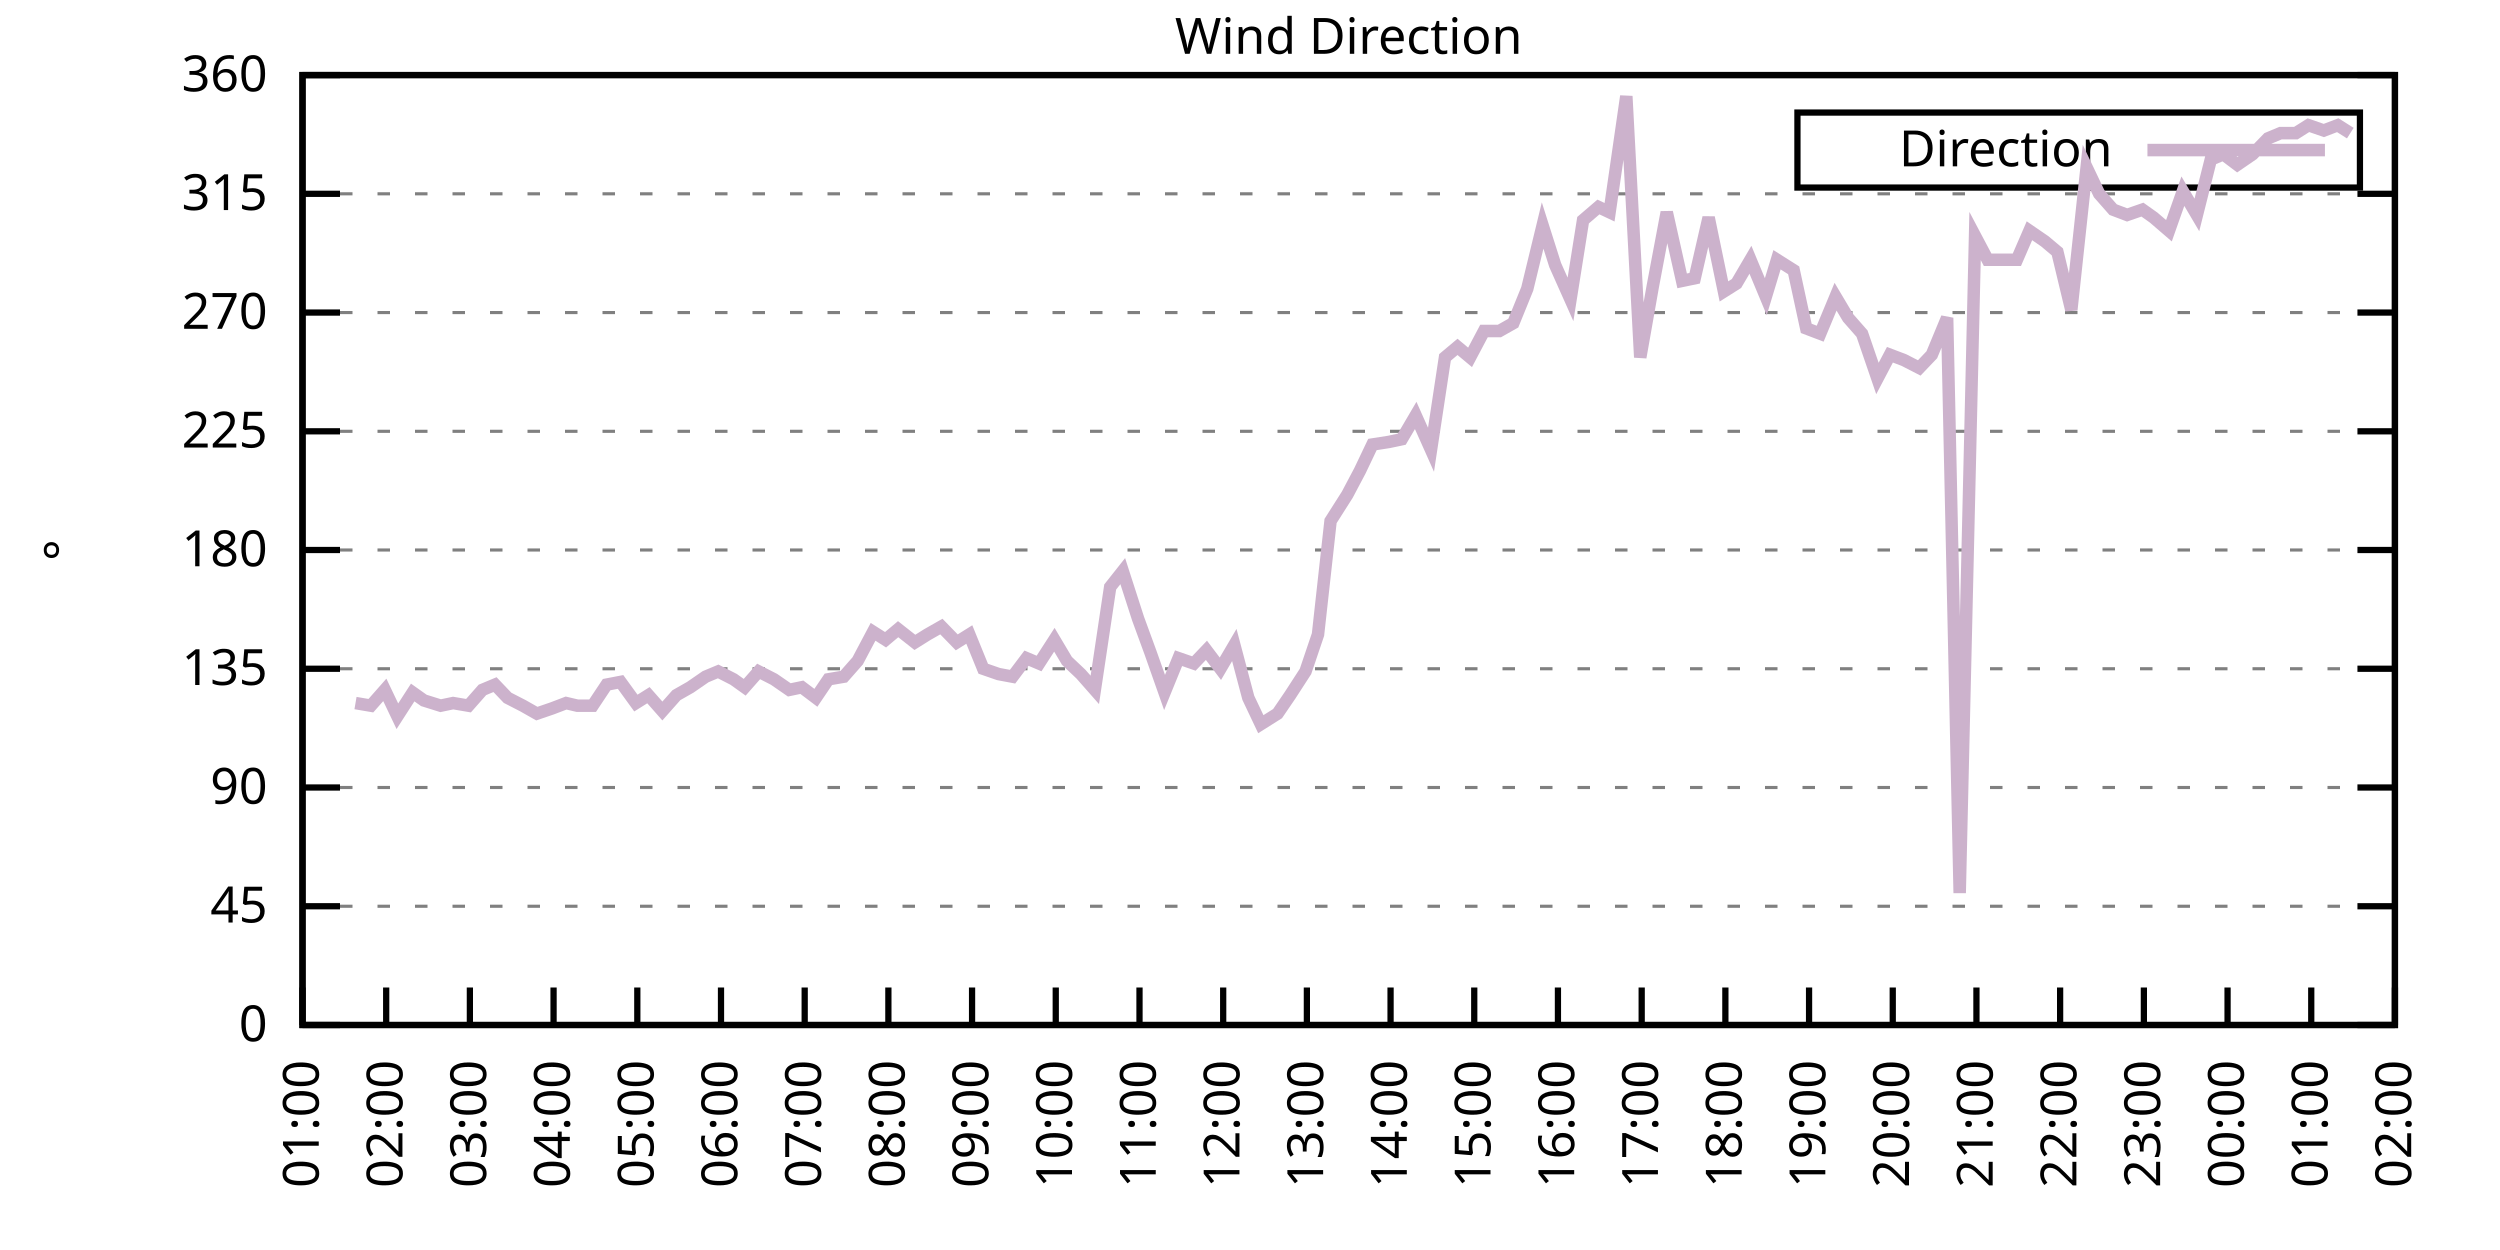
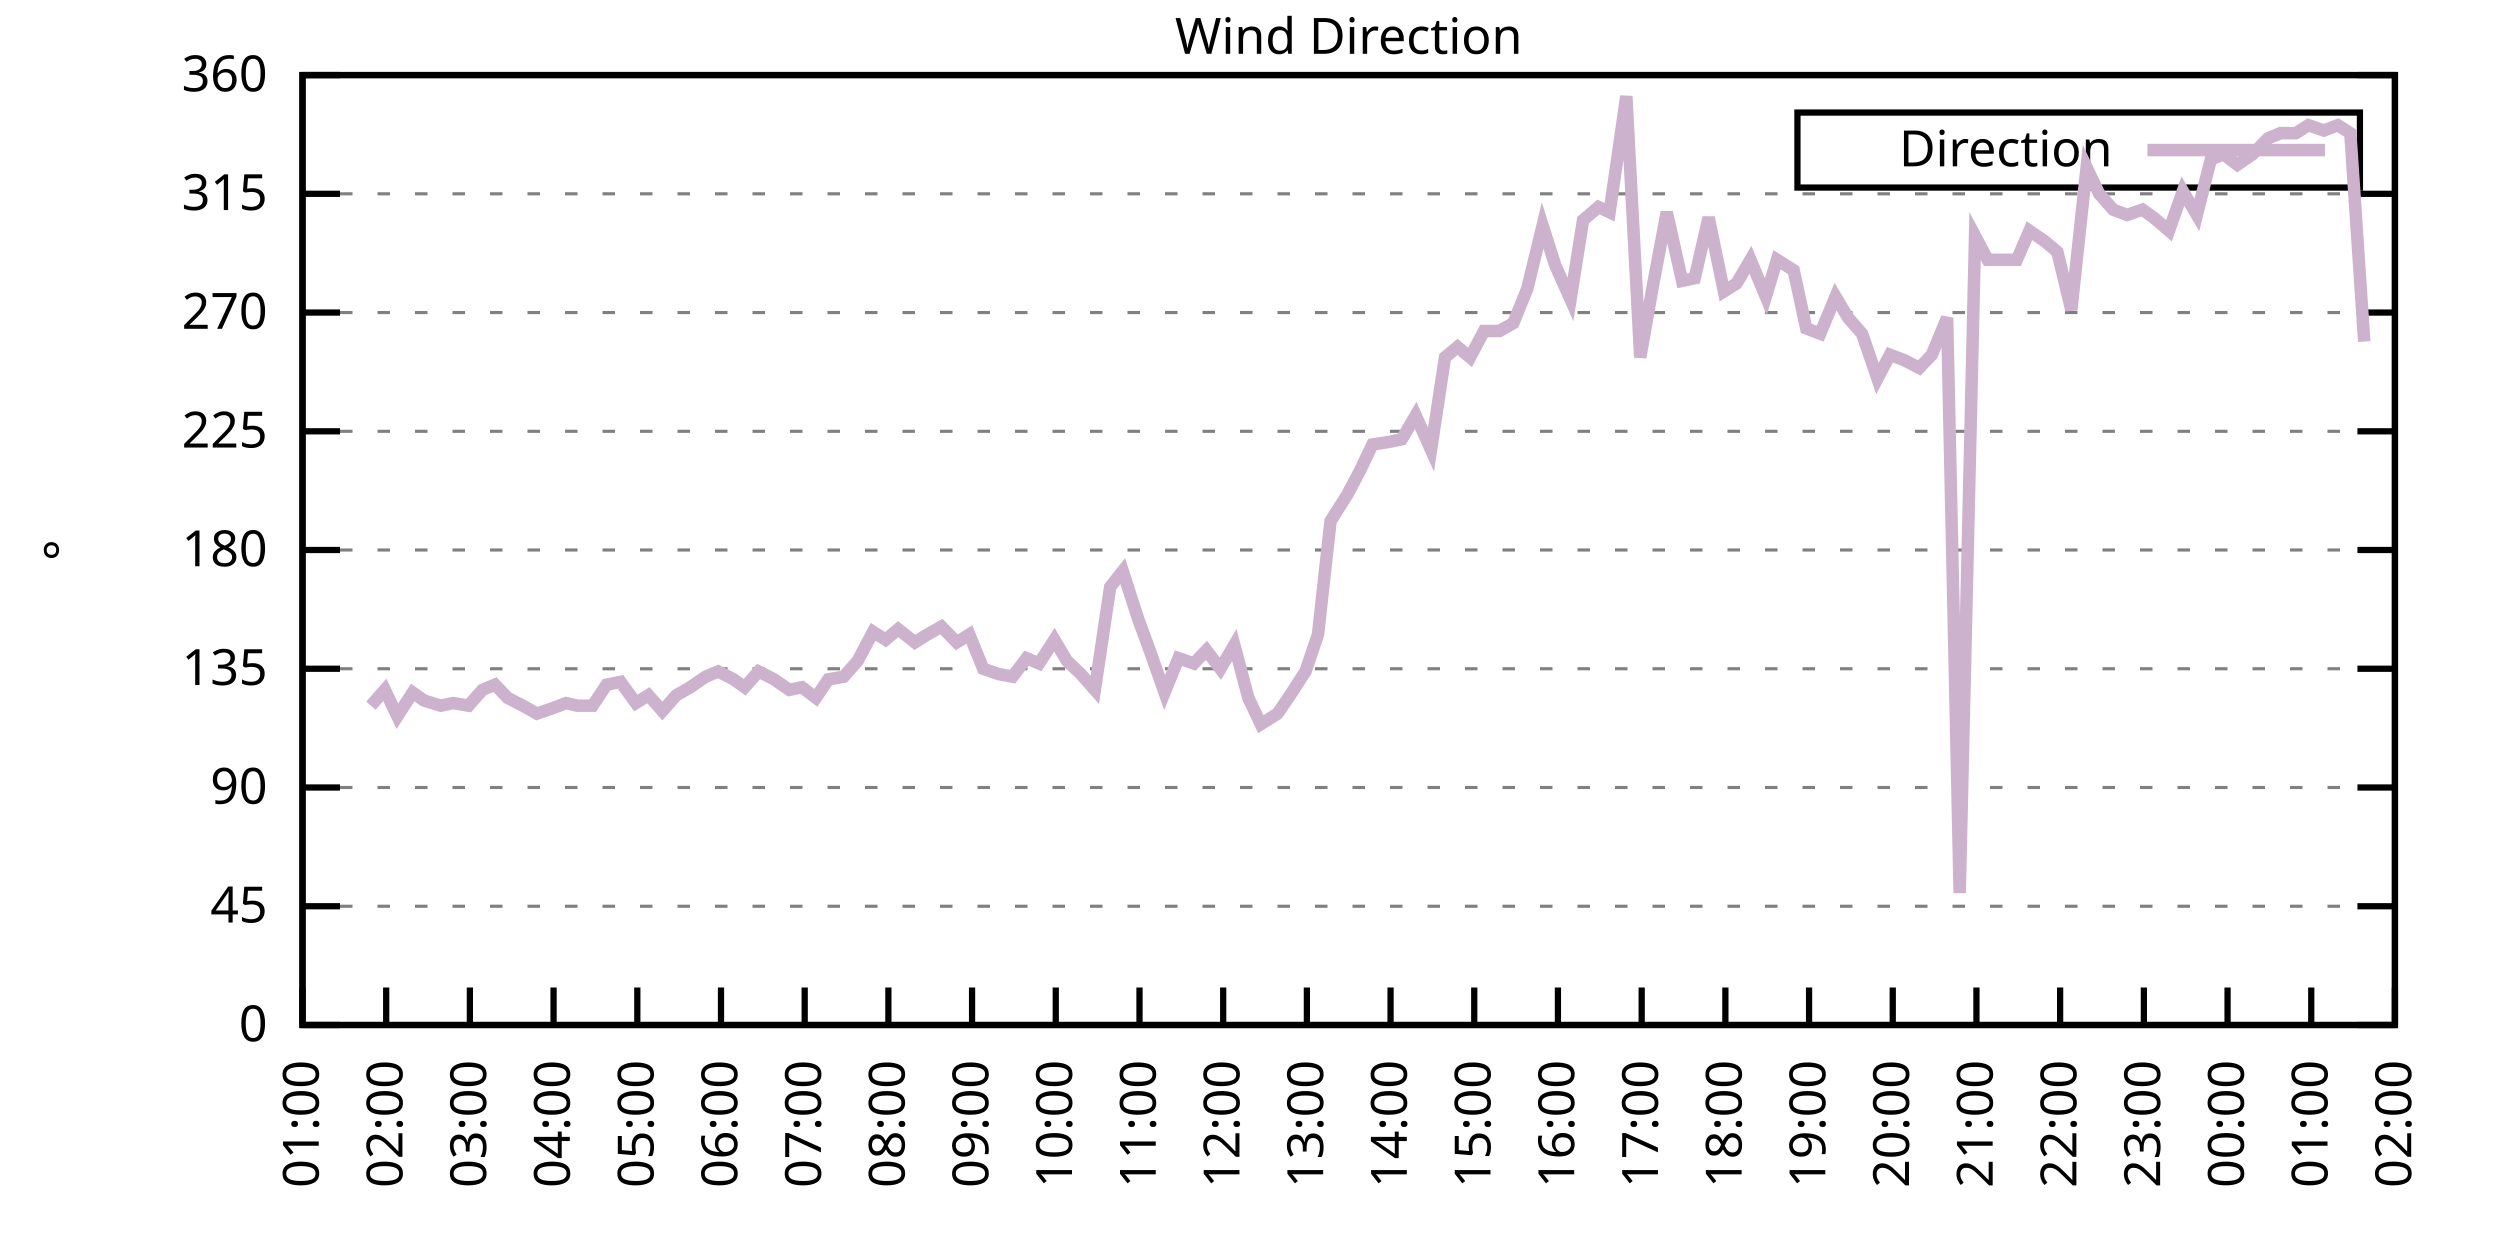
<svg xmlns="http://www.w3.org/2000/svg" xmlns:xlink="http://www.w3.org/1999/xlink" width="400" height="200" viewBox="0 0 400 200">
  <g id="gnuplot_canvas">
    <rect x="0" y="0" width="400" height="200" fill="none" />
    <defs>
      <circle id="gpDot" r="0.5" stroke-width="0.5" stroke="currentColor" />
      <path id="gpPt0" stroke-width="0.333" stroke="currentColor" d="M-1,0 h2 M0,-1 v2" />
      <path id="gpPt1" stroke-width="0.333" stroke="currentColor" d="M-1,-1 L1,1 M1,-1 L-1,1" />
      <path id="gpPt2" stroke-width="0.333" stroke="currentColor" d="M-1,0 L1,0 M0,-1 L0,1 M-1,-1 L1,1 M-1,1 L1,-1" />
      <rect id="gpPt3" stroke-width="0.333" stroke="currentColor" x="-1" y="-1" width="2" height="2" />
      <rect id="gpPt4" stroke-width="0.333" stroke="currentColor" fill="currentColor" x="-1" y="-1" width="2" height="2" />
      <circle id="gpPt5" stroke-width="0.333" stroke="currentColor" cx="0" cy="0" r="1" />
      <use xlink:href="#gpPt5" id="gpPt6" fill="currentColor" stroke="none" />
      <path id="gpPt7" stroke-width="0.333" stroke="currentColor" d="M0,-1.33 L-1.33,0.67 L1.33,0.67 z" />
      <use xlink:href="#gpPt7" id="gpPt8" fill="currentColor" stroke="none" />
      <use xlink:href="#gpPt7" id="gpPt9" stroke="currentColor" transform="rotate(180)" />
      <use xlink:href="#gpPt9" id="gpPt10" fill="currentColor" stroke="none" />
      <use xlink:href="#gpPt3" id="gpPt11" stroke="currentColor" transform="rotate(45)" />
      <use xlink:href="#gpPt11" id="gpPt12" fill="currentColor" stroke="none" />
      <path id="gpPt13" stroke-width="0.333" stroke="currentColor" d="M0,1.330 L1.265,0.411 L0.782,-1.067 L-0.782,-1.076 L-1.265,0.411 z" />
      <use xlink:href="#gpPt13" id="gpPt14" fill="currentColor" stroke="none" />
      <filter id="textbox" filterUnits="objectBoundingBox" x="0" y="0" height="1" width="1">
        <feFlood flood-color="white" flood-opacity="1" result="bgnd" />
        <feComposite in="SourceGraphic" in2="bgnd" operator="atop" />
      </filter>
      <filter id="greybox" filterUnits="objectBoundingBox" x="0" y="0" height="1" width="1">
        <feFlood flood-color="lightgrey" flood-opacity="1" result="grey" />
        <feComposite in="SourceGraphic" in2="grey" operator="atop" />
      </filter>
    </defs>
    <g fill="none" color="white" stroke="currentColor" stroke-width="1.00" stroke-linecap="butt" stroke-linejoin="miter">
</g>
    <g fill="none" color="black" stroke="currentColor" stroke-width="1.00" stroke-linecap="butt" stroke-linejoin="miter">
      <g stroke="none" shape-rendering="crispEdges">
        <polygon fill="rgb(255, 255, 255)" points="48.40,164.00 383.18,164.00 383.18,12.02 48.40,12.02 " />
      </g>
    </g>
    <g fill="none" color="black" stroke="currentColor" stroke-width="1.00" stroke-linecap="butt" stroke-linejoin="miter">
</g>
    <g fill="none" color="black" stroke="black" stroke-width="0.50" stroke-linecap="butt" stroke-linejoin="miter">
</g>
    <g fill="none" color="gray" stroke="currentColor" stroke-width="0.50" stroke-linecap="butt" stroke-linejoin="miter">
      <path stroke="gray" stroke-dasharray="2,4" class="gridline" d="M48.40,164.00 L383.19,164.00  " />
    </g>
    <g fill="none" color="gray" stroke="gray" stroke-width="1.00" stroke-linecap="butt" stroke-linejoin="miter">
</g>
    <g fill="none" color="black" stroke="currentColor" stroke-width="1.00" stroke-linecap="butt" stroke-linejoin="miter">
      <path stroke="black" d="M48.40,164.00 L54.40,164.00 M383.19,164.00 L377.19,164.00  " />
      <g transform="translate(42.80,166.60)" stroke="none" fill="black" font-family="Sans" font-size="8.00" text-anchor="end">
        <text>
          <tspan font-family="Sans"> 0</tspan>
        </text>
      </g>
    </g>
    <g fill="none" color="black" stroke="currentColor" stroke-width="1.00" stroke-linecap="butt" stroke-linejoin="miter">
</g>
    <g fill="none" color="black" stroke="black" stroke-width="0.50" stroke-linecap="butt" stroke-linejoin="miter">
</g>
    <g fill="none" color="gray" stroke="currentColor" stroke-width="0.50" stroke-linecap="butt" stroke-linejoin="miter">
      <path stroke="gray" stroke-dasharray="2,4" class="gridline" d="M48.40,145.00 L383.19,145.00  " />
    </g>
    <g fill="none" color="gray" stroke="gray" stroke-width="1.00" stroke-linecap="butt" stroke-linejoin="miter">
</g>
    <g fill="none" color="black" stroke="currentColor" stroke-width="1.00" stroke-linecap="butt" stroke-linejoin="miter">
      <path stroke="black" d="M48.40,145.00 L54.40,145.00 M383.19,145.00 L377.19,145.00  " />
      <g transform="translate(42.80,147.60)" stroke="none" fill="black" font-family="Sans" font-size="8.00" text-anchor="end">
        <text>
          <tspan font-family="Sans"> 45</tspan>
        </text>
      </g>
    </g>
    <g fill="none" color="black" stroke="currentColor" stroke-width="1.00" stroke-linecap="butt" stroke-linejoin="miter">
</g>
    <g fill="none" color="black" stroke="black" stroke-width="0.50" stroke-linecap="butt" stroke-linejoin="miter">
</g>
    <g fill="none" color="gray" stroke="currentColor" stroke-width="0.50" stroke-linecap="butt" stroke-linejoin="miter">
      <path stroke="gray" stroke-dasharray="2,4" class="gridline" d="M48.40,126.00 L383.19,126.00  " />
    </g>
    <g fill="none" color="gray" stroke="gray" stroke-width="1.00" stroke-linecap="butt" stroke-linejoin="miter">
</g>
    <g fill="none" color="black" stroke="currentColor" stroke-width="1.00" stroke-linecap="butt" stroke-linejoin="miter">
      <path stroke="black" d="M48.40,126.00 L54.40,126.00 M383.19,126.00 L377.19,126.00  " />
      <g transform="translate(42.80,128.60)" stroke="none" fill="black" font-family="Sans" font-size="8.00" text-anchor="end">
        <text>
          <tspan font-family="Sans"> 90</tspan>
        </text>
      </g>
    </g>
    <g fill="none" color="black" stroke="currentColor" stroke-width="1.00" stroke-linecap="butt" stroke-linejoin="miter">
</g>
    <g fill="none" color="black" stroke="black" stroke-width="0.50" stroke-linecap="butt" stroke-linejoin="miter">
</g>
    <g fill="none" color="gray" stroke="currentColor" stroke-width="0.50" stroke-linecap="butt" stroke-linejoin="miter">
      <path stroke="gray" stroke-dasharray="2,4" class="gridline" d="M48.40,107.00 L383.19,107.00  " />
    </g>
    <g fill="none" color="gray" stroke="gray" stroke-width="1.00" stroke-linecap="butt" stroke-linejoin="miter">
</g>
    <g fill="none" color="black" stroke="currentColor" stroke-width="1.00" stroke-linecap="butt" stroke-linejoin="miter">
      <path stroke="black" d="M48.40,107.00 L54.40,107.00 M383.19,107.00 L377.19,107.00  " />
      <g transform="translate(42.80,109.60)" stroke="none" fill="black" font-family="Sans" font-size="8.00" text-anchor="end">
        <text>
          <tspan font-family="Sans"> 135</tspan>
        </text>
      </g>
    </g>
    <g fill="none" color="black" stroke="currentColor" stroke-width="1.00" stroke-linecap="butt" stroke-linejoin="miter">
</g>
    <g fill="none" color="black" stroke="black" stroke-width="0.50" stroke-linecap="butt" stroke-linejoin="miter">
</g>
    <g fill="none" color="gray" stroke="currentColor" stroke-width="0.50" stroke-linecap="butt" stroke-linejoin="miter">
      <path stroke="gray" stroke-dasharray="2,4" class="gridline" d="M48.40,88.00 L383.19,88.00  " />
    </g>
    <g fill="none" color="gray" stroke="gray" stroke-width="1.00" stroke-linecap="butt" stroke-linejoin="miter">
</g>
    <g fill="none" color="black" stroke="currentColor" stroke-width="1.00" stroke-linecap="butt" stroke-linejoin="miter">
      <path stroke="black" d="M48.40,88.00 L54.40,88.00 M383.19,88.00 L377.19,88.00  " />
      <g transform="translate(42.80,90.60)" stroke="none" fill="black" font-family="Sans" font-size="8.00" text-anchor="end">
        <text>
          <tspan font-family="Sans"> 180</tspan>
        </text>
      </g>
    </g>
    <g fill="none" color="black" stroke="currentColor" stroke-width="1.00" stroke-linecap="butt" stroke-linejoin="miter">
</g>
    <g fill="none" color="black" stroke="black" stroke-width="0.50" stroke-linecap="butt" stroke-linejoin="miter">
</g>
    <g fill="none" color="gray" stroke="currentColor" stroke-width="0.50" stroke-linecap="butt" stroke-linejoin="miter">
      <path stroke="gray" stroke-dasharray="2,4" class="gridline" d="M48.40,69.01 L383.19,69.01  " />
    </g>
    <g fill="none" color="gray" stroke="gray" stroke-width="1.00" stroke-linecap="butt" stroke-linejoin="miter">
</g>
    <g fill="none" color="black" stroke="currentColor" stroke-width="1.00" stroke-linecap="butt" stroke-linejoin="miter">
      <path stroke="black" d="M48.40,69.01 L54.40,69.01 M383.19,69.01 L377.19,69.01  " />
      <g transform="translate(42.80,71.61)" stroke="none" fill="black" font-family="Sans" font-size="8.00" text-anchor="end">
        <text>
          <tspan font-family="Sans"> 225</tspan>
        </text>
      </g>
    </g>
    <g fill="none" color="black" stroke="currentColor" stroke-width="1.00" stroke-linecap="butt" stroke-linejoin="miter">
</g>
    <g fill="none" color="black" stroke="black" stroke-width="0.50" stroke-linecap="butt" stroke-linejoin="miter">
</g>
    <g fill="none" color="gray" stroke="currentColor" stroke-width="0.50" stroke-linecap="butt" stroke-linejoin="miter">
      <path stroke="gray" stroke-dasharray="2,4" class="gridline" d="M48.40,50.01 L383.19,50.01  " />
    </g>
    <g fill="none" color="gray" stroke="gray" stroke-width="1.00" stroke-linecap="butt" stroke-linejoin="miter">
</g>
    <g fill="none" color="black" stroke="currentColor" stroke-width="1.00" stroke-linecap="butt" stroke-linejoin="miter">
      <path stroke="black" d="M48.40,50.01 L54.40,50.01 M383.19,50.01 L377.19,50.01  " />
      <g transform="translate(42.80,52.61)" stroke="none" fill="black" font-family="Sans" font-size="8.00" text-anchor="end">
        <text>
          <tspan font-family="Sans"> 270</tspan>
        </text>
      </g>
    </g>
    <g fill="none" color="black" stroke="currentColor" stroke-width="1.00" stroke-linecap="butt" stroke-linejoin="miter">
</g>
    <g fill="none" color="black" stroke="black" stroke-width="0.50" stroke-linecap="butt" stroke-linejoin="miter">
</g>
    <g fill="none" color="gray" stroke="currentColor" stroke-width="0.50" stroke-linecap="butt" stroke-linejoin="miter">
      <path stroke="gray" stroke-dasharray="2,4" class="gridline" d="M48.40,31.01 L383.19,31.01  " />
    </g>
    <g fill="none" color="gray" stroke="gray" stroke-width="1.00" stroke-linecap="butt" stroke-linejoin="miter">
</g>
    <g fill="none" color="black" stroke="currentColor" stroke-width="1.00" stroke-linecap="butt" stroke-linejoin="miter">
      <path stroke="black" d="M48.40,31.01 L54.40,31.01 M383.19,31.01 L377.19,31.01  " />
      <g transform="translate(42.80,33.61)" stroke="none" fill="black" font-family="Sans" font-size="8.00" text-anchor="end">
        <text>
          <tspan font-family="Sans"> 315</tspan>
        </text>
      </g>
    </g>
    <g fill="none" color="black" stroke="currentColor" stroke-width="1.00" stroke-linecap="butt" stroke-linejoin="miter">
</g>
    <g fill="none" color="black" stroke="black" stroke-width="0.50" stroke-linecap="butt" stroke-linejoin="miter">
</g>
    <g fill="none" color="gray" stroke="currentColor" stroke-width="0.50" stroke-linecap="butt" stroke-linejoin="miter">
      <path stroke="gray" stroke-dasharray="2,4" class="gridline" d="M48.40,12.01 L383.19,12.01  " />
    </g>
    <g fill="none" color="gray" stroke="gray" stroke-width="1.00" stroke-linecap="butt" stroke-linejoin="miter">
</g>
    <g fill="none" color="black" stroke="currentColor" stroke-width="1.00" stroke-linecap="butt" stroke-linejoin="miter">
      <path stroke="black" d="M48.40,12.01 L54.40,12.01 M383.19,12.01 L377.19,12.01  " />
      <g transform="translate(42.80,14.61)" stroke="none" fill="black" font-family="Sans" font-size="8.00" text-anchor="end">
        <text>
          <tspan font-family="Sans"> 360</tspan>
        </text>
      </g>
    </g>
    <g fill="none" color="black" stroke="currentColor" stroke-width="1.00" stroke-linecap="butt" stroke-linejoin="miter">
      <path stroke="black" d="M48.40,164.00 L48.40,158.00  " />
      <g transform="translate(51.00,169.60) rotate(270.00)" stroke="none" fill="black" font-family="Sans" font-size="8.00" text-anchor="end">
        <text>
          <tspan font-family="Sans">01:00</tspan>
        </text>
      </g>
    </g>
    <g fill="none" color="black" stroke="currentColor" stroke-width="1.00" stroke-linecap="butt" stroke-linejoin="miter">
      <path stroke="black" d="M61.79,164.00 L61.79,158.00  " />
      <g transform="translate(64.39,169.60) rotate(270.00)" stroke="none" fill="black" font-family="Sans" font-size="8.00" text-anchor="end">
        <text>
          <tspan font-family="Sans">02:00</tspan>
        </text>
      </g>
    </g>
    <g fill="none" color="black" stroke="currentColor" stroke-width="1.00" stroke-linecap="butt" stroke-linejoin="miter">
      <path stroke="black" d="M75.18,164.00 L75.18,158.00  " />
      <g transform="translate(77.78,169.60) rotate(270.00)" stroke="none" fill="black" font-family="Sans" font-size="8.00" text-anchor="end">
        <text>
          <tspan font-family="Sans">03:00</tspan>
        </text>
      </g>
    </g>
    <g fill="none" color="black" stroke="currentColor" stroke-width="1.00" stroke-linecap="butt" stroke-linejoin="miter">
      <path stroke="black" d="M88.57,164.00 L88.57,158.00  " />
      <g transform="translate(91.17,169.60) rotate(270.00)" stroke="none" fill="black" font-family="Sans" font-size="8.00" text-anchor="end">
        <text>
          <tspan font-family="Sans">04:00</tspan>
        </text>
      </g>
    </g>
    <g fill="none" color="black" stroke="currentColor" stroke-width="1.00" stroke-linecap="butt" stroke-linejoin="miter">
      <path stroke="black" d="M101.97,164.00 L101.97,158.00  " />
      <g transform="translate(104.57,169.60) rotate(270.00)" stroke="none" fill="black" font-family="Sans" font-size="8.00" text-anchor="end">
        <text>
          <tspan font-family="Sans">05:00</tspan>
        </text>
      </g>
    </g>
    <g fill="none" color="black" stroke="currentColor" stroke-width="1.00" stroke-linecap="butt" stroke-linejoin="miter">
      <path stroke="black" d="M115.36,164.00 L115.36,158.00  " />
      <g transform="translate(117.96,169.60) rotate(270.00)" stroke="none" fill="black" font-family="Sans" font-size="8.00" text-anchor="end">
        <text>
          <tspan font-family="Sans">06:00</tspan>
        </text>
      </g>
    </g>
    <g fill="none" color="black" stroke="currentColor" stroke-width="1.00" stroke-linecap="butt" stroke-linejoin="miter">
      <path stroke="black" d="M128.75,164.00 L128.75,158.00  " />
      <g transform="translate(131.35,169.60) rotate(270.00)" stroke="none" fill="black" font-family="Sans" font-size="8.00" text-anchor="end">
        <text>
          <tspan font-family="Sans">07:00</tspan>
        </text>
      </g>
    </g>
    <g fill="none" color="black" stroke="currentColor" stroke-width="1.00" stroke-linecap="butt" stroke-linejoin="miter">
      <path stroke="black" d="M142.14,164.00 L142.14,158.00  " />
      <g transform="translate(144.74,169.60) rotate(270.00)" stroke="none" fill="black" font-family="Sans" font-size="8.00" text-anchor="end">
        <text>
          <tspan font-family="Sans">08:00</tspan>
        </text>
      </g>
    </g>
    <g fill="none" color="black" stroke="currentColor" stroke-width="1.00" stroke-linecap="butt" stroke-linejoin="miter">
      <path stroke="black" d="M155.53,164.00 L155.53,158.00  " />
      <g transform="translate(158.13,169.60) rotate(270.00)" stroke="none" fill="black" font-family="Sans" font-size="8.00" text-anchor="end">
        <text>
          <tspan font-family="Sans">09:00</tspan>
        </text>
      </g>
    </g>
    <g fill="none" color="black" stroke="currentColor" stroke-width="1.00" stroke-linecap="butt" stroke-linejoin="miter">
      <path stroke="black" d="M168.92,164.00 L168.92,158.00  " />
      <g transform="translate(171.52,169.60) rotate(270.00)" stroke="none" fill="black" font-family="Sans" font-size="8.00" text-anchor="end">
        <text>
          <tspan font-family="Sans">10:00</tspan>
        </text>
      </g>
    </g>
    <g fill="none" color="black" stroke="currentColor" stroke-width="1.00" stroke-linecap="butt" stroke-linejoin="miter">
      <path stroke="black" d="M182.32,164.00 L182.32,158.00  " />
      <g transform="translate(184.92,169.60) rotate(270.00)" stroke="none" fill="black" font-family="Sans" font-size="8.00" text-anchor="end">
        <text>
          <tspan font-family="Sans">11:00</tspan>
        </text>
      </g>
    </g>
    <g fill="none" color="black" stroke="currentColor" stroke-width="1.00" stroke-linecap="butt" stroke-linejoin="miter">
      <path stroke="black" d="M195.71,164.00 L195.71,158.00  " />
      <g transform="translate(198.31,169.60) rotate(270.00)" stroke="none" fill="black" font-family="Sans" font-size="8.00" text-anchor="end">
        <text>
          <tspan font-family="Sans">12:00</tspan>
        </text>
      </g>
    </g>
    <g fill="none" color="black" stroke="currentColor" stroke-width="1.00" stroke-linecap="butt" stroke-linejoin="miter">
      <path stroke="black" d="M209.10,164.00 L209.10,158.00  " />
      <g transform="translate(211.70,169.60) rotate(270.00)" stroke="none" fill="black" font-family="Sans" font-size="8.00" text-anchor="end">
        <text>
          <tspan font-family="Sans">13:00</tspan>
        </text>
      </g>
    </g>
    <g fill="none" color="black" stroke="currentColor" stroke-width="1.00" stroke-linecap="butt" stroke-linejoin="miter">
      <path stroke="black" d="M222.49,164.00 L222.49,158.00  " />
      <g transform="translate(225.09,169.60) rotate(270.00)" stroke="none" fill="black" font-family="Sans" font-size="8.00" text-anchor="end">
        <text>
          <tspan font-family="Sans">14:00</tspan>
        </text>
      </g>
    </g>
    <g fill="none" color="black" stroke="currentColor" stroke-width="1.00" stroke-linecap="butt" stroke-linejoin="miter">
      <path stroke="black" d="M235.88,164.00 L235.88,158.00  " />
      <g transform="translate(238.48,169.60) rotate(270.00)" stroke="none" fill="black" font-family="Sans" font-size="8.00" text-anchor="end">
        <text>
          <tspan font-family="Sans">15:00</tspan>
        </text>
      </g>
    </g>
    <g fill="none" color="black" stroke="currentColor" stroke-width="1.00" stroke-linecap="butt" stroke-linejoin="miter">
      <path stroke="black" d="M249.27,164.00 L249.27,158.00  " />
      <g transform="translate(251.87,169.60) rotate(270.00)" stroke="none" fill="black" font-family="Sans" font-size="8.00" text-anchor="end">
        <text>
          <tspan font-family="Sans">16:00</tspan>
        </text>
      </g>
    </g>
    <g fill="none" color="black" stroke="currentColor" stroke-width="1.00" stroke-linecap="butt" stroke-linejoin="miter">
      <path stroke="black" d="M262.67,164.00 L262.67,158.00  " />
      <g transform="translate(265.27,169.60) rotate(270.00)" stroke="none" fill="black" font-family="Sans" font-size="8.00" text-anchor="end">
        <text>
          <tspan font-family="Sans">17:00</tspan>
        </text>
      </g>
    </g>
    <g fill="none" color="black" stroke="currentColor" stroke-width="1.00" stroke-linecap="butt" stroke-linejoin="miter">
      <path stroke="black" d="M276.06,164.00 L276.06,158.00  " />
      <g transform="translate(278.66,169.60) rotate(270.00)" stroke="none" fill="black" font-family="Sans" font-size="8.00" text-anchor="end">
        <text>
          <tspan font-family="Sans">18:00</tspan>
        </text>
      </g>
    </g>
    <g fill="none" color="black" stroke="currentColor" stroke-width="1.00" stroke-linecap="butt" stroke-linejoin="miter">
      <path stroke="black" d="M289.45,164.00 L289.45,158.00  " />
      <g transform="translate(292.05,169.60) rotate(270.00)" stroke="none" fill="black" font-family="Sans" font-size="8.00" text-anchor="end">
        <text>
          <tspan font-family="Sans">19:00</tspan>
        </text>
      </g>
    </g>
    <g fill="none" color="black" stroke="currentColor" stroke-width="1.00" stroke-linecap="butt" stroke-linejoin="miter">
      <path stroke="black" d="M302.84,164.00 L302.84,158.00  " />
      <g transform="translate(305.44,169.60) rotate(270.00)" stroke="none" fill="black" font-family="Sans" font-size="8.00" text-anchor="end">
        <text>
          <tspan font-family="Sans">20:00</tspan>
        </text>
      </g>
    </g>
    <g fill="none" color="black" stroke="currentColor" stroke-width="1.00" stroke-linecap="butt" stroke-linejoin="miter">
      <path stroke="black" d="M316.23,164.00 L316.23,158.00  " />
      <g transform="translate(318.83,169.60) rotate(270.00)" stroke="none" fill="black" font-family="Sans" font-size="8.00" text-anchor="end">
        <text>
          <tspan font-family="Sans">21:00</tspan>
        </text>
      </g>
    </g>
    <g fill="none" color="black" stroke="currentColor" stroke-width="1.00" stroke-linecap="butt" stroke-linejoin="miter">
      <path stroke="black" d="M329.62,164.00 L329.62,158.00  " />
      <g transform="translate(332.22,169.60) rotate(270.00)" stroke="none" fill="black" font-family="Sans" font-size="8.00" text-anchor="end">
        <text>
          <tspan font-family="Sans">22:00</tspan>
        </text>
      </g>
    </g>
    <g fill="none" color="black" stroke="currentColor" stroke-width="1.00" stroke-linecap="butt" stroke-linejoin="miter">
      <path stroke="black" d="M343.02,164.00 L343.02,158.00  " />
      <g transform="translate(345.62,169.60) rotate(270.00)" stroke="none" fill="black" font-family="Sans" font-size="8.00" text-anchor="end">
        <text>
          <tspan font-family="Sans">23:00</tspan>
        </text>
      </g>
    </g>
    <g fill="none" color="black" stroke="currentColor" stroke-width="1.00" stroke-linecap="butt" stroke-linejoin="miter">
      <path stroke="black" d="M356.41,164.00 L356.41,158.00  " />
      <g transform="translate(359.01,169.60) rotate(270.00)" stroke="none" fill="black" font-family="Sans" font-size="8.00" text-anchor="end">
        <text>
          <tspan font-family="Sans">00:00</tspan>
        </text>
      </g>
    </g>
    <g fill="none" color="black" stroke="currentColor" stroke-width="1.00" stroke-linecap="butt" stroke-linejoin="miter">
      <path stroke="black" d="M369.80,164.00 L369.80,158.00  " />
      <g transform="translate(372.40,169.60) rotate(270.00)" stroke="none" fill="black" font-family="Sans" font-size="8.00" text-anchor="end">
        <text>
          <tspan font-family="Sans">01:00</tspan>
        </text>
      </g>
    </g>
    <g fill="none" color="black" stroke="currentColor" stroke-width="1.00" stroke-linecap="butt" stroke-linejoin="miter">
      <path stroke="black" d="M383.19,164.00 L383.19,158.00  " />
      <g transform="translate(385.79,169.60) rotate(270.00)" stroke="none" fill="black" font-family="Sans" font-size="8.00" text-anchor="end">
        <text>
          <tspan font-family="Sans">02:00</tspan>
        </text>
      </g>
    </g>
    <g fill="none" color="black" stroke="currentColor" stroke-width="1.00" stroke-linecap="butt" stroke-linejoin="miter">
</g>
    <g fill="none" color="black" stroke="currentColor" stroke-width="1.00" stroke-linecap="butt" stroke-linejoin="miter">
      <path stroke="black" d="M48.40,12.01 L48.40,164.00 L383.19,164.00 L383.19,12.01 L48.40,12.01 Z  " />
    </g>
    <g fill="none" color="black" stroke="currentColor" stroke-width="1.00" stroke-linecap="butt" stroke-linejoin="miter">
</g>
    <g fill="none" color="black" stroke="currentColor" stroke-width="1.00" stroke-linecap="butt" stroke-linejoin="miter">
      <path stroke="black" d="M287.59,30.01 L287.59,18.01 L377.59,18.01 L377.59,30.01 L287.59,30.01 Z  " />
    </g>
    <g id="Wind_direction_plot_1">
      <g fill="none" color="white" stroke="black" stroke-width="2.00" stroke-linecap="butt" stroke-linejoin="miter">
</g>
      <g fill="none" color="black" stroke="currentColor" stroke-width="2.00" stroke-linecap="butt" stroke-linejoin="miter">
        <g transform="translate(337.99,26.61)" stroke="none" fill="black" font-family="Sans" font-size="8.00" text-anchor="end">
          <text>
            <tspan font-family="Sans">Direction</tspan>
          </text>
        </g>
      </g>
      <g fill="none" color="black" stroke="currentColor" stroke-width="2.00" stroke-linecap="butt" stroke-linejoin="miter">
-         <path stroke="rgb(204, 178, 204)" d="M343.59,24.01 L371.99,24.01 M56.88,112.49 L59.34,112.91 L61.57,110.38 L63.58,114.60 L66.03,110.80 L67.82,112.07   L70.50,112.91 L72.50,112.49 L74.96,112.91 L77.19,110.38 L79.20,109.54 L81.21,111.65 L83.66,112.91 L85.90,114.18   L88.35,113.34 L90.58,112.49 L92.37,112.91 L94.82,112.91 L97.06,109.54 L99.29,109.11 L101.74,112.49 L103.75,111.23   L105.98,113.76 L108.22,111.23 L110.45,109.96 L112.90,108.27 L114.91,107.43 L117.37,108.69 L119.15,109.96 L121.38,107.43   L123.84,108.69 L126.29,110.38 L128.30,109.96 L130.54,111.65 L132.54,108.69 L135.00,108.27 L137.23,105.74 L139.69,101.09   L141.69,102.36 L143.70,100.67 L146.38,102.78 L148.39,101.52 L150.62,100.25 L153.08,102.78 L155.09,101.52 L157.32,107.00   L159.77,107.85 L162.01,108.27 L164.24,105.31 L166.25,106.16 L168.70,102.36 L170.71,105.74 L172.94,107.85 L175.17,110.38   L177.63,93.92 L179.64,91.38 L182.09,98.98 L184.10,104.47 L186.33,110.80 L188.57,105.31 L191.02,106.16 L193.03,104.05   L195.26,107.00 L197.49,103.20 L199.73,111.65 L201.73,115.87 L204.41,114.18 L206.42,111.23 L208.88,107.43 L210.88,101.52   L212.89,83.36 L215.57,79.14 L217.58,75.34 L219.59,71.12 L222.27,70.70 L224.28,70.27 L226.51,66.47 L228.96,71.96   L231.20,57.18 L233.20,55.50 L235.21,57.18 L237.44,52.96 L239.90,52.96 L242.13,51.70 L244.36,46.21 L246.82,36.08   L248.83,42.41 L251.28,47.90 L253.29,35.23 L255.75,33.12 L257.53,33.96 L260.21,15.39 L262.44,57.18 L264.45,45.79   L266.68,33.96 L269.14,44.94 L271.15,44.52 L273.38,34.81 L275.83,46.63 L277.84,45.36 L280.07,41.56 L282.53,47.47   L284.32,41.56 L286.99,43.25 L289.00,52.54 L291.23,53.39 L293.69,47.47 L295.70,50.85 L297.93,53.39 L300.39,60.56   L302.39,56.76 L304.63,57.61 L307.08,58.87 L309.09,56.76 L311.54,50.85 L313.55,142.89 L316.01,37.76 L318.02,41.56   L320.47,41.56 L322.70,41.56 L324.71,36.92 L327.17,38.61 L329.18,40.30 L331.41,49.59 L333.86,26.79 L335.87,31.01   L338.10,33.54 L340.34,34.39 L342.79,33.54 L344.58,34.81 L347.03,36.92 L349.26,30.59 L351.50,34.39 L353.73,25.52   L355.74,24.68 L357.97,26.36 L360.42,24.68 L362.88,22.14 L364.89,21.30 L367.34,21.30 L369.35,20.03 L371.81,20.88   L374.04,20.03 L376.05,21.30  " />
+         <path stroke="rgb(204, 178, 204)" d="M343.59,24.01 L371.99,24.01 M59.34,112.91 L61.57,110.38 L63.58,114.60 L66.03,110.80 L67.82,112.07 L70.50,112.91   L72.50,112.49 L74.96,112.91 L77.19,110.38 L79.20,109.54 L81.21,111.65 L83.66,112.91 L85.90,114.18 L88.35,113.34   L90.58,112.49 L92.37,112.91 L94.82,112.91 L97.06,109.54 L99.29,109.11 L101.74,112.49 L103.75,111.23 L105.98,113.76   L108.22,111.23 L110.45,109.96 L112.90,108.27 L114.91,107.43 L117.37,108.69 L119.15,109.96 L121.38,107.43 L123.84,108.69   L126.29,110.38 L128.30,109.96 L130.54,111.65 L132.54,108.69 L135.00,108.27 L137.23,105.74 L139.69,101.09 L141.69,102.36   L143.70,100.67 L146.38,102.78 L148.39,101.52 L150.62,100.25 L153.08,102.78 L155.09,101.52 L157.32,107.00 L159.77,107.85   L162.01,108.27 L164.24,105.31 L166.25,106.16 L168.70,102.36 L170.71,105.74 L172.94,107.85 L175.17,110.38 L177.63,93.92   L179.64,91.38 L182.09,98.98 L184.10,104.47 L186.33,110.80 L188.57,105.31 L191.02,106.16 L193.03,104.05 L195.26,107.00   L197.49,103.20 L199.73,111.65 L201.73,115.87 L204.41,114.18 L206.42,111.23 L208.88,107.43 L210.88,101.52 L212.89,83.36   L215.57,79.14 L217.58,75.34 L219.59,71.12 L222.27,70.70 L224.28,70.27 L226.51,66.47 L228.96,71.96 L231.20,57.18   L233.20,55.50 L235.21,57.18 L237.44,52.96 L239.90,52.96 L242.13,51.70 L244.36,46.21 L246.82,36.08 L248.83,42.41   L251.28,47.90 L253.29,35.23 L255.75,33.12 L257.53,33.96 L260.21,15.39 L262.44,57.18 L264.45,45.79 L266.68,33.96   L269.14,44.94 L271.15,44.52 L273.38,34.81 L275.83,46.63 L277.84,45.36 L280.07,41.56 L282.53,47.47 L284.32,41.56   L286.99,43.25 L289.00,52.54 L291.23,53.39 L293.69,47.47 L295.70,50.85 L297.93,53.39 L300.39,60.56 L302.39,56.76   L304.63,57.61 L307.08,58.87 L309.09,56.76 L311.54,50.85 L313.55,142.89 L316.01,37.76 L318.02,41.56 L320.47,41.56   L322.70,41.56 L324.71,36.92 L327.17,38.61 L329.18,40.30 L331.41,49.59 L333.86,26.79 L335.87,31.01 L338.10,33.54   L340.34,34.39 L342.79,33.54 L344.58,34.81 L347.03,36.92 L349.26,30.59 L351.50,34.39 L353.73,25.52 L355.74,24.68   L357.97,26.36 L360.42,24.68 L362.88,22.14 L364.89,21.30 L367.34,21.30 L369.35,20.03 L371.81,20.88 L374.04,20.03   L376.05,21.30 L378.28,54.65  " />
      </g>
    </g>
    <g fill="none" color="black" stroke="currentColor" stroke-width="2.00" stroke-linecap="butt" stroke-linejoin="miter">
</g>
    <g fill="none" color="black" stroke="black" stroke-width="1.00" stroke-linecap="butt" stroke-linejoin="miter">
</g>
    <g fill="none" color="black" stroke="currentColor" stroke-width="1.00" stroke-linecap="butt" stroke-linejoin="miter">
      <path stroke="black" d="M48.40,12.01 L48.40,164.00 L383.19,164.00 L383.19,12.01 L48.40,12.01 Z  " />
      <g transform="translate(12.80,88.01) rotate(270.00)" stroke="none" fill="black" font-family="Sans" font-size="8.00" text-anchor="middle">
        <text>
          <tspan font-family="Sans">°</tspan>
        </text>
      </g>
    </g>
    <g fill="none" color="black" stroke="currentColor" stroke-width="1.00" stroke-linecap="butt" stroke-linejoin="miter">
</g>
    <g fill="none" color="black" stroke="currentColor" stroke-width="1.00" stroke-linecap="butt" stroke-linejoin="miter">
      <g transform="translate(215.79,8.61)" stroke="none" fill="black" font-family="Sans" font-size="8.00" text-anchor="middle">
        <text>
          <tspan font-family="Sans">Wind Direction</tspan>
        </text>
      </g>
    </g>
    <g fill="none" color="black" stroke="currentColor" stroke-width="1.00" stroke-linecap="butt" stroke-linejoin="miter">
</g>
  </g>
</svg>
